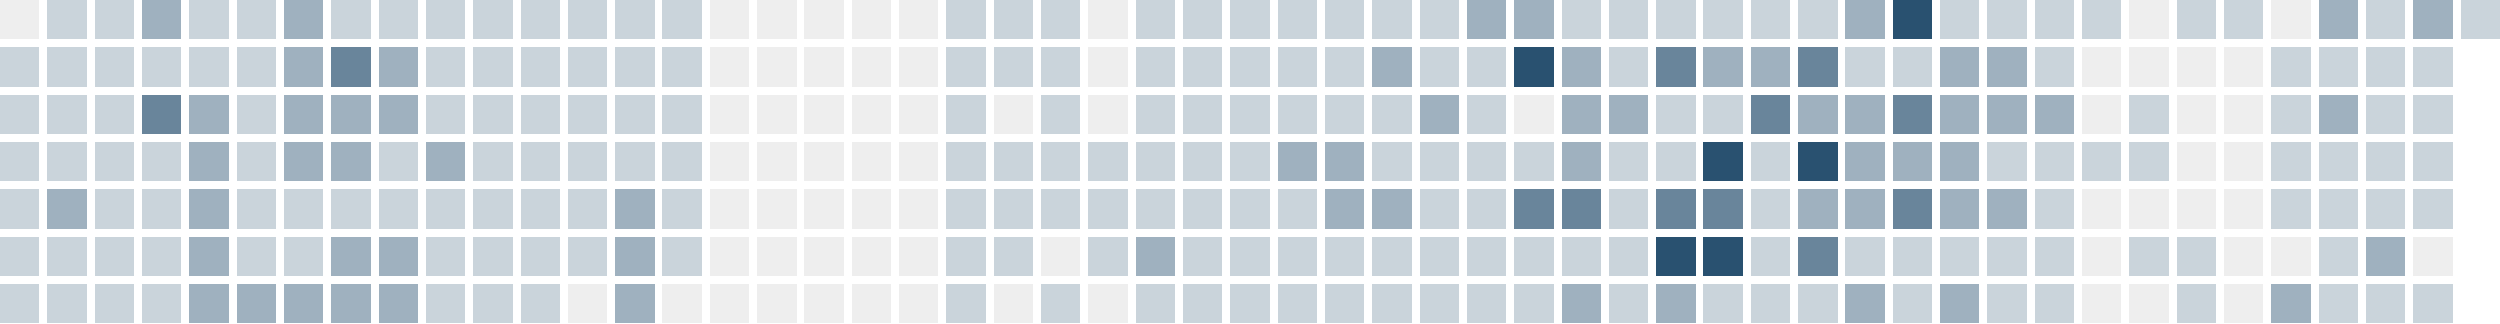
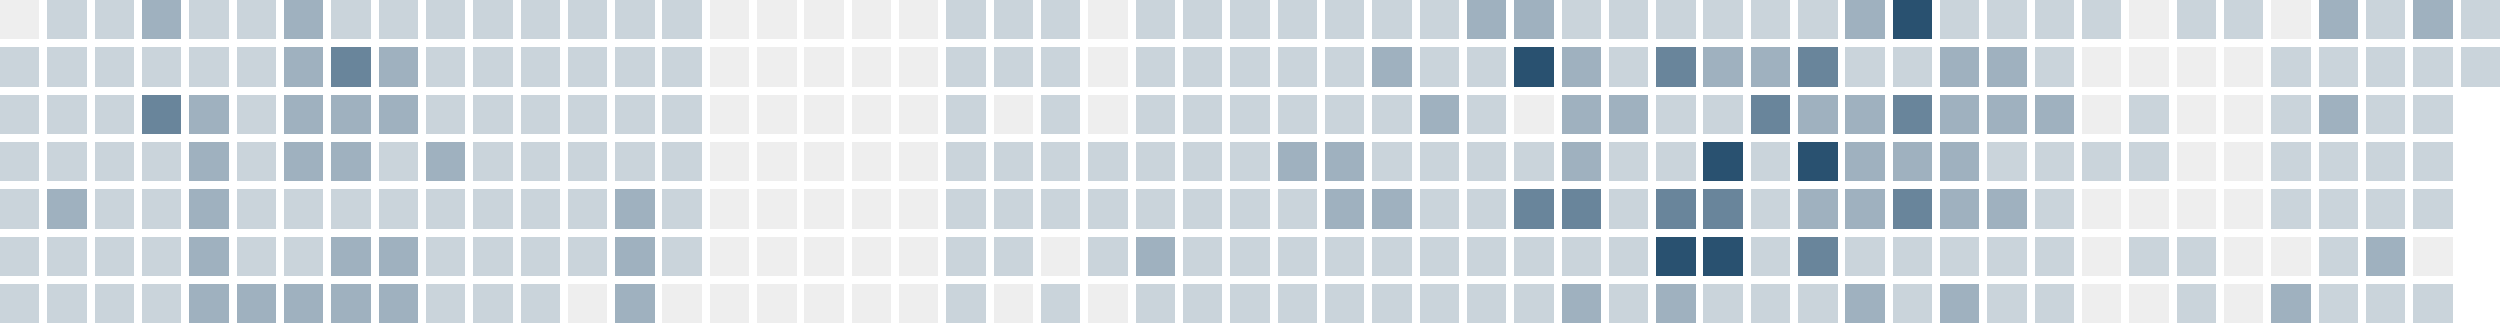
<svg xmlns="http://www.w3.org/2000/svg" version="1.1" width="634.0" height="82.0" viewBox="27.0 20.0 634.0 82.0">
  <rect style="fill:#eeeeee;shape-rendering:crispedges" data-score="0" data-date="2025-11-16" x="27" y="20" width="10" height="10" />
  <rect style="fill:#cad4db;shape-rendering:crispedges" data-score="1" data-date="2025-11-23" x="39" y="20" width="10" height="10" />
  <rect style="fill:#cad4db;shape-rendering:crispedges" data-score="1" data-date="2025-11-30" x="51" y="20" width="10" height="10" />
  <rect style="fill:#9fb1bf;shape-rendering:crispedges" data-score="2" data-date="2025-12-07" x="63" y="20" width="10" height="10" />
  <rect style="fill:#cad4db;shape-rendering:crispedges" data-score="1" data-date="2025-12-14" x="75" y="20" width="10" height="10" />
  <rect style="fill:#cad4db;shape-rendering:crispedges" data-score="1" data-date="2025-12-21" x="87" y="20" width="10" height="10" />
  <rect style="fill:#9fb1bf;shape-rendering:crispedges" data-score="2" data-date="2025-12-28" x="99" y="20" width="10" height="10" />
  <rect style="fill:#cad4db;shape-rendering:crispedges" data-score="1" data-date="2026-01-04" x="111" y="20" width="10" height="10" />
  <rect style="fill:#cad4db;shape-rendering:crispedges" data-score="1" data-date="2026-01-11" x="123" y="20" width="10" height="10" />
  <rect style="fill:#cad4db;shape-rendering:crispedges" data-score="1" data-date="2026-01-18" x="135" y="20" width="10" height="10" />
  <rect style="fill:#cad4db;shape-rendering:crispedges" data-score="1" data-date="2026-01-25" x="147" y="20" width="10" height="10" />
  <rect style="fill:#cad4db;shape-rendering:crispedges" data-score="1" data-date="2026-02-01" x="159" y="20" width="10" height="10" />
  <rect style="fill:#cad4db;shape-rendering:crispedges" data-score="1" data-date="2026-02-08" x="171" y="20" width="10" height="10" />
  <rect style="fill:#cad4db;shape-rendering:crispedges" data-score="1" data-date="2026-02-15" x="183" y="20" width="10" height="10" />
  <rect style="fill:#cad4db;shape-rendering:crispedges" data-score="1" data-date="2026-02-22" x="195" y="20" width="10" height="10" />
  <rect style="fill:#eeeeee;shape-rendering:crispedges" data-score="0" data-date="2026-03-01" x="207" y="20" width="10" height="10" />
  <rect style="fill:#eeeeee;shape-rendering:crispedges" data-score="0" data-date="2026-03-08" x="219" y="20" width="10" height="10" />
  <rect style="fill:#eeeeee;shape-rendering:crispedges" data-score="0" data-date="2026-03-15" x="231" y="20" width="10" height="10" />
  <rect style="fill:#eeeeee;shape-rendering:crispedges" data-score="0" data-date="2026-03-22" x="243" y="20" width="10" height="10" />
  <rect style="fill:#eeeeee;shape-rendering:crispedges" data-score="0" data-date="2026-03-29" x="255" y="20" width="10" height="10" />
  <rect style="fill:#cad4db;shape-rendering:crispedges" data-score="1" data-date="2026-04-05" x="267" y="20" width="10" height="10" />
  <rect style="fill:#cad4db;shape-rendering:crispedges" data-score="1" data-date="2026-04-12" x="279" y="20" width="10" height="10" />
  <rect style="fill:#cad4db;shape-rendering:crispedges" data-score="1" data-date="2026-04-19" x="291" y="20" width="10" height="10" />
  <rect style="fill:#eeeeee;shape-rendering:crispedges" data-score="0" data-date="2026-04-26" x="303" y="20" width="10" height="10" />
  <rect style="fill:#cad4db;shape-rendering:crispedges" data-score="1" data-date="2026-05-03" x="315" y="20" width="10" height="10" />
  <rect style="fill:#cad4db;shape-rendering:crispedges" data-score="1" data-date="2026-05-10" x="327" y="20" width="10" height="10" />
  <rect style="fill:#cad4db;shape-rendering:crispedges" data-score="1" data-date="2026-05-17" x="339" y="20" width="10" height="10" />
  <rect style="fill:#cad4db;shape-rendering:crispedges" data-score="1" data-date="2026-05-24" x="351" y="20" width="10" height="10" />
  <rect style="fill:#cad4db;shape-rendering:crispedges" data-score="1" data-date="2026-05-31" x="363" y="20" width="10" height="10" />
  <rect style="fill:#cad4db;shape-rendering:crispedges" data-score="1" data-date="2026-06-07" x="375" y="20" width="10" height="10" />
  <rect style="fill:#cad4db;shape-rendering:crispedges" data-score="1" data-date="2026-06-14" x="387" y="20" width="10" height="10" />
  <rect style="fill:#9fb1bf;shape-rendering:crispedges" data-score="2" data-date="2026-06-21" x="399" y="20" width="10" height="10" />
  <rect style="fill:#9fb1bf;shape-rendering:crispedges" data-score="2" data-date="2026-06-28" x="411" y="20" width="10" height="10" />
  <rect style="fill:#cad4db;shape-rendering:crispedges" data-score="1" data-date="2026-07-05" x="423" y="20" width="10" height="10" />
  <rect style="fill:#cad4db;shape-rendering:crispedges" data-score="1" data-date="2026-07-12" x="435" y="20" width="10" height="10" />
  <rect style="fill:#cad4db;shape-rendering:crispedges" data-score="1" data-date="2026-07-19" x="447" y="20" width="10" height="10" />
  <rect style="fill:#cad4db;shape-rendering:crispedges" data-score="1" data-date="2026-07-26" x="459" y="20" width="10" height="10" />
  <rect style="fill:#cad4db;shape-rendering:crispedges" data-score="1" data-date="2026-08-02" x="471" y="20" width="10" height="10" />
  <rect style="fill:#cad4db;shape-rendering:crispedges" data-score="1" data-date="2026-08-09" x="483" y="20" width="10" height="10" />
  <rect style="fill:#9fb1bf;shape-rendering:crispedges" data-score="2" data-date="2026-08-16" x="495" y="20" width="10" height="10" />
  <rect style="fill:#295170;shape-rendering:crispedges" data-score="4" data-date="2026-08-23" x="507" y="20" width="10" height="10" />
  <rect style="fill:#cad4db;shape-rendering:crispedges" data-score="1" data-date="2026-08-30" x="519" y="20" width="10" height="10" />
  <rect style="fill:#cad4db;shape-rendering:crispedges" data-score="1" data-date="2026-09-06" x="531" y="20" width="10" height="10" />
  <rect style="fill:#cad4db;shape-rendering:crispedges" data-score="1" data-date="2026-09-13" x="543" y="20" width="10" height="10" />
  <rect style="fill:#cad4db;shape-rendering:crispedges" data-score="1" data-date="2026-09-20" x="555" y="20" width="10" height="10" />
  <rect style="fill:#eeeeee;shape-rendering:crispedges" data-score="0" data-date="2026-09-27" x="567" y="20" width="10" height="10" />
  <rect style="fill:#cad4db;shape-rendering:crispedges" data-score="1" data-date="2026-10-04" x="579" y="20" width="10" height="10" />
  <rect style="fill:#cad4db;shape-rendering:crispedges" data-score="1" data-date="2026-10-11" x="591" y="20" width="10" height="10" />
  <rect style="fill:#eeeeee;shape-rendering:crispedges" data-score="0" data-date="2026-10-18" x="603" y="20" width="10" height="10" />
  <rect style="fill:#9fb1bf;shape-rendering:crispedges" data-score="2" data-date="2026-10-25" x="615" y="20" width="10" height="10" />
  <rect style="fill:#cad4db;shape-rendering:crispedges" data-score="1" data-date="2026-11-01" x="627" y="20" width="10" height="10" />
  <rect style="fill:#9fb1bf;shape-rendering:crispedges" data-score="2" data-date="2026-11-08" x="639" y="20" width="10" height="10" />
  <rect style="fill:#cad4db;shape-rendering:crispedges" data-score="1" data-date="2026-11-15" x="651" y="20" width="10" height="10" />
  <rect style="fill:#cad4db;shape-rendering:crispedges" data-score="1" data-date="2025-11-17" x="27" y="32" width="10" height="10" />
  <rect style="fill:#cad4db;shape-rendering:crispedges" data-score="1" data-date="2025-11-24" x="39" y="32" width="10" height="10" />
  <rect style="fill:#cad4db;shape-rendering:crispedges" data-score="1" data-date="2025-12-01" x="51" y="32" width="10" height="10" />
  <rect style="fill:#cad4db;shape-rendering:crispedges" data-score="1" data-date="2025-12-08" x="63" y="32" width="10" height="10" />
  <rect style="fill:#cad4db;shape-rendering:crispedges" data-score="1" data-date="2025-12-15" x="75" y="32" width="10" height="10" />
  <rect style="fill:#cad4db;shape-rendering:crispedges" data-score="1" data-date="2025-12-22" x="87" y="32" width="10" height="10" />
  <rect style="fill:#9fb1bf;shape-rendering:crispedges" data-score="2" data-date="2025-12-29" x="99" y="32" width="10" height="10" />
  <rect style="fill:#69859b;shape-rendering:crispedges" data-score="3" data-date="2026-01-05" x="111" y="32" width="10" height="10" />
  <rect style="fill:#9fb1bf;shape-rendering:crispedges" data-score="2" data-date="2026-01-12" x="123" y="32" width="10" height="10" />
  <rect style="fill:#cad4db;shape-rendering:crispedges" data-score="1" data-date="2026-01-19" x="135" y="32" width="10" height="10" />
  <rect style="fill:#cad4db;shape-rendering:crispedges" data-score="1" data-date="2026-01-26" x="147" y="32" width="10" height="10" />
  <rect style="fill:#cad4db;shape-rendering:crispedges" data-score="1" data-date="2026-02-02" x="159" y="32" width="10" height="10" />
  <rect style="fill:#cad4db;shape-rendering:crispedges" data-score="1" data-date="2026-02-09" x="171" y="32" width="10" height="10" />
  <rect style="fill:#cad4db;shape-rendering:crispedges" data-score="1" data-date="2026-02-16" x="183" y="32" width="10" height="10" />
  <rect style="fill:#cad4db;shape-rendering:crispedges" data-score="1" data-date="2026-02-23" x="195" y="32" width="10" height="10" />
  <rect style="fill:#eeeeee;shape-rendering:crispedges" data-score="0" data-date="2026-03-02" x="207" y="32" width="10" height="10" />
  <rect style="fill:#eeeeee;shape-rendering:crispedges" data-score="0" data-date="2026-03-09" x="219" y="32" width="10" height="10" />
  <rect style="fill:#eeeeee;shape-rendering:crispedges" data-score="0" data-date="2026-03-16" x="231" y="32" width="10" height="10" />
  <rect style="fill:#eeeeee;shape-rendering:crispedges" data-score="0" data-date="2026-03-23" x="243" y="32" width="10" height="10" />
  <rect style="fill:#eeeeee;shape-rendering:crispedges" data-score="0" data-date="2026-03-30" x="255" y="32" width="10" height="10" />
  <rect style="fill:#cad4db;shape-rendering:crispedges" data-score="1" data-date="2026-04-06" x="267" y="32" width="10" height="10" />
  <rect style="fill:#cad4db;shape-rendering:crispedges" data-score="1" data-date="2026-04-13" x="279" y="32" width="10" height="10" />
  <rect style="fill:#cad4db;shape-rendering:crispedges" data-score="1" data-date="2026-04-20" x="291" y="32" width="10" height="10" />
  <rect style="fill:#eeeeee;shape-rendering:crispedges" data-score="0" data-date="2026-04-27" x="303" y="32" width="10" height="10" />
  <rect style="fill:#cad4db;shape-rendering:crispedges" data-score="1" data-date="2026-05-04" x="315" y="32" width="10" height="10" />
  <rect style="fill:#cad4db;shape-rendering:crispedges" data-score="1" data-date="2026-05-11" x="327" y="32" width="10" height="10" />
  <rect style="fill:#cad4db;shape-rendering:crispedges" data-score="1" data-date="2026-05-18" x="339" y="32" width="10" height="10" />
  <rect style="fill:#cad4db;shape-rendering:crispedges" data-score="1" data-date="2026-05-25" x="351" y="32" width="10" height="10" />
  <rect style="fill:#cad4db;shape-rendering:crispedges" data-score="1" data-date="2026-06-01" x="363" y="32" width="10" height="10" />
  <rect style="fill:#9fb1bf;shape-rendering:crispedges" data-score="2" data-date="2026-06-08" x="375" y="32" width="10" height="10" />
  <rect style="fill:#cad4db;shape-rendering:crispedges" data-score="1" data-date="2026-06-15" x="387" y="32" width="10" height="10" />
  <rect style="fill:#cad4db;shape-rendering:crispedges" data-score="1" data-date="2026-06-22" x="399" y="32" width="10" height="10" />
  <rect style="fill:#295170;shape-rendering:crispedges" data-score="4" data-date="2026-06-29" x="411" y="32" width="10" height="10" />
  <rect style="fill:#9fb1bf;shape-rendering:crispedges" data-score="2" data-date="2026-07-06" x="423" y="32" width="10" height="10" />
  <rect style="fill:#cad4db;shape-rendering:crispedges" data-score="1" data-date="2026-07-13" x="435" y="32" width="10" height="10" />
  <rect style="fill:#69859b;shape-rendering:crispedges" data-score="3" data-date="2026-07-20" x="447" y="32" width="10" height="10" />
  <rect style="fill:#9fb1bf;shape-rendering:crispedges" data-score="2" data-date="2026-07-27" x="459" y="32" width="10" height="10" />
  <rect style="fill:#9fb1bf;shape-rendering:crispedges" data-score="2" data-date="2026-08-03" x="471" y="32" width="10" height="10" />
  <rect style="fill:#69859b;shape-rendering:crispedges" data-score="3" data-date="2026-08-10" x="483" y="32" width="10" height="10" />
  <rect style="fill:#cad4db;shape-rendering:crispedges" data-score="1" data-date="2026-08-17" x="495" y="32" width="10" height="10" />
  <rect style="fill:#cad4db;shape-rendering:crispedges" data-score="1" data-date="2026-08-24" x="507" y="32" width="10" height="10" />
  <rect style="fill:#9fb1bf;shape-rendering:crispedges" data-score="2" data-date="2026-08-31" x="519" y="32" width="10" height="10" />
  <rect style="fill:#9fb1bf;shape-rendering:crispedges" data-score="2" data-date="2026-09-07" x="531" y="32" width="10" height="10" />
  <rect style="fill:#cad4db;shape-rendering:crispedges" data-score="1" data-date="2026-09-14" x="543" y="32" width="10" height="10" />
  <rect style="fill:#eeeeee;shape-rendering:crispedges" data-score="0" data-date="2026-09-21" x="555" y="32" width="10" height="10" />
  <rect style="fill:#eeeeee;shape-rendering:crispedges" data-score="0" data-date="2026-09-28" x="567" y="32" width="10" height="10" />
  <rect style="fill:#eeeeee;shape-rendering:crispedges" data-score="0" data-date="2026-10-05" x="579" y="32" width="10" height="10" />
  <rect style="fill:#eeeeee;shape-rendering:crispedges" data-score="0" data-date="2026-10-12" x="591" y="32" width="10" height="10" />
  <rect style="fill:#cad4db;shape-rendering:crispedges" data-score="1" data-date="2026-10-19" x="603" y="32" width="10" height="10" />
  <rect style="fill:#cad4db;shape-rendering:crispedges" data-score="1" data-date="2026-10-26" x="615" y="32" width="10" height="10" />
  <rect style="fill:#cad4db;shape-rendering:crispedges" data-score="1" data-date="2026-11-02" x="627" y="32" width="10" height="10" />
  <rect style="fill:#cad4db;shape-rendering:crispedges" data-score="1" data-date="2026-11-09" x="639" y="32" width="10" height="10" />
+   <rect style="fill:#cad4db;shape-rendering:crispedges" data-score="1" data-date="2026-11-16" x="651" y="32" width="10" height="10" />
  <rect style="fill:#cad4db;shape-rendering:crispedges" data-score="1" data-date="2025-11-18" x="27" y="44" width="10" height="10" />
  <rect style="fill:#cad4db;shape-rendering:crispedges" data-score="1" data-date="2025-11-25" x="39" y="44" width="10" height="10" />
  <rect style="fill:#cad4db;shape-rendering:crispedges" data-score="1" data-date="2025-12-02" x="51" y="44" width="10" height="10" />
  <rect style="fill:#69859b;shape-rendering:crispedges" data-score="3" data-date="2025-12-09" x="63" y="44" width="10" height="10" />
  <rect style="fill:#9fb1bf;shape-rendering:crispedges" data-score="2" data-date="2025-12-16" x="75" y="44" width="10" height="10" />
  <rect style="fill:#cad4db;shape-rendering:crispedges" data-score="1" data-date="2025-12-23" x="87" y="44" width="10" height="10" />
  <rect style="fill:#9fb1bf;shape-rendering:crispedges" data-score="2" data-date="2025-12-30" x="99" y="44" width="10" height="10" />
  <rect style="fill:#9fb1bf;shape-rendering:crispedges" data-score="2" data-date="2026-01-06" x="111" y="44" width="10" height="10" />
  <rect style="fill:#9fb1bf;shape-rendering:crispedges" data-score="2" data-date="2026-01-13" x="123" y="44" width="10" height="10" />
  <rect style="fill:#cad4db;shape-rendering:crispedges" data-score="1" data-date="2026-01-20" x="135" y="44" width="10" height="10" />
  <rect style="fill:#cad4db;shape-rendering:crispedges" data-score="1" data-date="2026-01-27" x="147" y="44" width="10" height="10" />
  <rect style="fill:#cad4db;shape-rendering:crispedges" data-score="1" data-date="2026-02-03" x="159" y="44" width="10" height="10" />
  <rect style="fill:#cad4db;shape-rendering:crispedges" data-score="1" data-date="2026-02-10" x="171" y="44" width="10" height="10" />
  <rect style="fill:#cad4db;shape-rendering:crispedges" data-score="1" data-date="2026-02-17" x="183" y="44" width="10" height="10" />
  <rect style="fill:#cad4db;shape-rendering:crispedges" data-score="1" data-date="2026-02-24" x="195" y="44" width="10" height="10" />
  <rect style="fill:#eeeeee;shape-rendering:crispedges" data-score="0" data-date="2026-03-03" x="207" y="44" width="10" height="10" />
  <rect style="fill:#eeeeee;shape-rendering:crispedges" data-score="0" data-date="2026-03-10" x="219" y="44" width="10" height="10" />
  <rect style="fill:#eeeeee;shape-rendering:crispedges" data-score="0" data-date="2026-03-17" x="231" y="44" width="10" height="10" />
  <rect style="fill:#eeeeee;shape-rendering:crispedges" data-score="0" data-date="2026-03-24" x="243" y="44" width="10" height="10" />
  <rect style="fill:#eeeeee;shape-rendering:crispedges" data-score="0" data-date="2026-03-31" x="255" y="44" width="10" height="10" />
  <rect style="fill:#cad4db;shape-rendering:crispedges" data-score="1" data-date="2026-04-07" x="267" y="44" width="10" height="10" />
  <rect style="fill:#eeeeee;shape-rendering:crispedges" data-score="0" data-date="2026-04-14" x="279" y="44" width="10" height="10" />
  <rect style="fill:#cad4db;shape-rendering:crispedges" data-score="1" data-date="2026-04-21" x="291" y="44" width="10" height="10" />
  <rect style="fill:#eeeeee;shape-rendering:crispedges" data-score="0" data-date="2026-04-28" x="303" y="44" width="10" height="10" />
  <rect style="fill:#cad4db;shape-rendering:crispedges" data-score="1" data-date="2026-05-05" x="315" y="44" width="10" height="10" />
  <rect style="fill:#cad4db;shape-rendering:crispedges" data-score="1" data-date="2026-05-12" x="327" y="44" width="10" height="10" />
  <rect style="fill:#cad4db;shape-rendering:crispedges" data-score="1" data-date="2026-05-19" x="339" y="44" width="10" height="10" />
  <rect style="fill:#cad4db;shape-rendering:crispedges" data-score="1" data-date="2026-05-26" x="351" y="44" width="10" height="10" />
  <rect style="fill:#cad4db;shape-rendering:crispedges" data-score="1" data-date="2026-06-02" x="363" y="44" width="10" height="10" />
  <rect style="fill:#cad4db;shape-rendering:crispedges" data-score="1" data-date="2026-06-09" x="375" y="44" width="10" height="10" />
  <rect style="fill:#9fb1bf;shape-rendering:crispedges" data-score="2" data-date="2026-06-16" x="387" y="44" width="10" height="10" />
  <rect style="fill:#cad4db;shape-rendering:crispedges" data-score="1" data-date="2026-06-23" x="399" y="44" width="10" height="10" />
  <rect style="fill:#eeeeee;shape-rendering:crispedges" data-score="0" data-date="2026-06-30" x="411" y="44" width="10" height="10" />
  <rect style="fill:#9fb1bf;shape-rendering:crispedges" data-score="2" data-date="2026-07-07" x="423" y="44" width="10" height="10" />
  <rect style="fill:#9fb1bf;shape-rendering:crispedges" data-score="2" data-date="2026-07-14" x="435" y="44" width="10" height="10" />
  <rect style="fill:#cad4db;shape-rendering:crispedges" data-score="1" data-date="2026-07-21" x="447" y="44" width="10" height="10" />
  <rect style="fill:#cad4db;shape-rendering:crispedges" data-score="1" data-date="2026-07-28" x="459" y="44" width="10" height="10" />
  <rect style="fill:#69859b;shape-rendering:crispedges" data-score="3" data-date="2026-08-04" x="471" y="44" width="10" height="10" />
  <rect style="fill:#9fb1bf;shape-rendering:crispedges" data-score="2" data-date="2026-08-11" x="483" y="44" width="10" height="10" />
  <rect style="fill:#9fb1bf;shape-rendering:crispedges" data-score="2" data-date="2026-08-18" x="495" y="44" width="10" height="10" />
  <rect style="fill:#69859b;shape-rendering:crispedges" data-score="3" data-date="2026-08-25" x="507" y="44" width="10" height="10" />
  <rect style="fill:#9fb1bf;shape-rendering:crispedges" data-score="2" data-date="2026-09-01" x="519" y="44" width="10" height="10" />
  <rect style="fill:#9fb1bf;shape-rendering:crispedges" data-score="2" data-date="2026-09-08" x="531" y="44" width="10" height="10" />
  <rect style="fill:#9fb1bf;shape-rendering:crispedges" data-score="2" data-date="2026-09-15" x="543" y="44" width="10" height="10" />
  <rect style="fill:#eeeeee;shape-rendering:crispedges" data-score="0" data-date="2026-09-22" x="555" y="44" width="10" height="10" />
  <rect style="fill:#cad4db;shape-rendering:crispedges" data-score="1" data-date="2026-09-29" x="567" y="44" width="10" height="10" />
  <rect style="fill:#eeeeee;shape-rendering:crispedges" data-score="0" data-date="2026-10-06" x="579" y="44" width="10" height="10" />
  <rect style="fill:#eeeeee;shape-rendering:crispedges" data-score="0" data-date="2026-10-13" x="591" y="44" width="10" height="10" />
  <rect style="fill:#cad4db;shape-rendering:crispedges" data-score="1" data-date="2026-10-20" x="603" y="44" width="10" height="10" />
  <rect style="fill:#9fb1bf;shape-rendering:crispedges" data-score="2" data-date="2026-10-27" x="615" y="44" width="10" height="10" />
  <rect style="fill:#cad4db;shape-rendering:crispedges" data-score="1" data-date="2026-11-03" x="627" y="44" width="10" height="10" />
  <rect style="fill:#cad4db;shape-rendering:crispedges" data-score="1" data-date="2026-11-10" x="639" y="44" width="10" height="10" />
  <rect style="fill:#cad4db;shape-rendering:crispedges" data-score="1" data-date="2025-11-19" x="27" y="56" width="10" height="10" />
  <rect style="fill:#cad4db;shape-rendering:crispedges" data-score="1" data-date="2025-11-26" x="39" y="56" width="10" height="10" />
  <rect style="fill:#cad4db;shape-rendering:crispedges" data-score="1" data-date="2025-12-03" x="51" y="56" width="10" height="10" />
  <rect style="fill:#cad4db;shape-rendering:crispedges" data-score="1" data-date="2025-12-10" x="63" y="56" width="10" height="10" />
  <rect style="fill:#9fb1bf;shape-rendering:crispedges" data-score="2" data-date="2025-12-17" x="75" y="56" width="10" height="10" />
  <rect style="fill:#cad4db;shape-rendering:crispedges" data-score="1" data-date="2025-12-24" x="87" y="56" width="10" height="10" />
  <rect style="fill:#9fb1bf;shape-rendering:crispedges" data-score="2" data-date="2025-12-31" x="99" y="56" width="10" height="10" />
  <rect style="fill:#9fb1bf;shape-rendering:crispedges" data-score="2" data-date="2026-01-07" x="111" y="56" width="10" height="10" />
  <rect style="fill:#cad4db;shape-rendering:crispedges" data-score="1" data-date="2026-01-14" x="123" y="56" width="10" height="10" />
  <rect style="fill:#9fb1bf;shape-rendering:crispedges" data-score="2" data-date="2026-01-21" x="135" y="56" width="10" height="10" />
  <rect style="fill:#cad4db;shape-rendering:crispedges" data-score="1" data-date="2026-01-28" x="147" y="56" width="10" height="10" />
  <rect style="fill:#cad4db;shape-rendering:crispedges" data-score="1" data-date="2026-02-04" x="159" y="56" width="10" height="10" />
  <rect style="fill:#cad4db;shape-rendering:crispedges" data-score="1" data-date="2026-02-11" x="171" y="56" width="10" height="10" />
  <rect style="fill:#cad4db;shape-rendering:crispedges" data-score="1" data-date="2026-02-18" x="183" y="56" width="10" height="10" />
  <rect style="fill:#cad4db;shape-rendering:crispedges" data-score="1" data-date="2026-02-25" x="195" y="56" width="10" height="10" />
  <rect style="fill:#eeeeee;shape-rendering:crispedges" data-score="0" data-date="2026-03-04" x="207" y="56" width="10" height="10" />
  <rect style="fill:#eeeeee;shape-rendering:crispedges" data-score="0" data-date="2026-03-11" x="219" y="56" width="10" height="10" />
  <rect style="fill:#eeeeee;shape-rendering:crispedges" data-score="0" data-date="2026-03-18" x="231" y="56" width="10" height="10" />
  <rect style="fill:#eeeeee;shape-rendering:crispedges" data-score="0" data-date="2026-03-25" x="243" y="56" width="10" height="10" />
  <rect style="fill:#eeeeee;shape-rendering:crispedges" data-score="0" data-date="2026-04-01" x="255" y="56" width="10" height="10" />
  <rect style="fill:#cad4db;shape-rendering:crispedges" data-score="1" data-date="2026-04-08" x="267" y="56" width="10" height="10" />
  <rect style="fill:#cad4db;shape-rendering:crispedges" data-score="1" data-date="2026-04-15" x="279" y="56" width="10" height="10" />
  <rect style="fill:#cad4db;shape-rendering:crispedges" data-score="1" data-date="2026-04-22" x="291" y="56" width="10" height="10" />
  <rect style="fill:#cad4db;shape-rendering:crispedges" data-score="1" data-date="2026-04-29" x="303" y="56" width="10" height="10" />
  <rect style="fill:#cad4db;shape-rendering:crispedges" data-score="1" data-date="2026-05-06" x="315" y="56" width="10" height="10" />
  <rect style="fill:#cad4db;shape-rendering:crispedges" data-score="1" data-date="2026-05-13" x="327" y="56" width="10" height="10" />
  <rect style="fill:#cad4db;shape-rendering:crispedges" data-score="1" data-date="2026-05-20" x="339" y="56" width="10" height="10" />
  <rect style="fill:#9fb1bf;shape-rendering:crispedges" data-score="2" data-date="2026-05-27" x="351" y="56" width="10" height="10" />
  <rect style="fill:#9fb1bf;shape-rendering:crispedges" data-score="2" data-date="2026-06-03" x="363" y="56" width="10" height="10" />
  <rect style="fill:#cad4db;shape-rendering:crispedges" data-score="1" data-date="2026-06-10" x="375" y="56" width="10" height="10" />
  <rect style="fill:#cad4db;shape-rendering:crispedges" data-score="1" data-date="2026-06-17" x="387" y="56" width="10" height="10" />
  <rect style="fill:#cad4db;shape-rendering:crispedges" data-score="1" data-date="2026-06-24" x="399" y="56" width="10" height="10" />
  <rect style="fill:#cad4db;shape-rendering:crispedges" data-score="1" data-date="2026-07-01" x="411" y="56" width="10" height="10" />
  <rect style="fill:#9fb1bf;shape-rendering:crispedges" data-score="2" data-date="2026-07-08" x="423" y="56" width="10" height="10" />
  <rect style="fill:#cad4db;shape-rendering:crispedges" data-score="1" data-date="2026-07-15" x="435" y="56" width="10" height="10" />
  <rect style="fill:#cad4db;shape-rendering:crispedges" data-score="1" data-date="2026-07-22" x="447" y="56" width="10" height="10" />
  <rect style="fill:#295170;shape-rendering:crispedges" data-score="4" data-date="2026-07-29" x="459" y="56" width="10" height="10" />
  <rect style="fill:#cad4db;shape-rendering:crispedges" data-score="1" data-date="2026-08-05" x="471" y="56" width="10" height="10" />
  <rect style="fill:#295170;shape-rendering:crispedges" data-score="4" data-date="2026-08-12" x="483" y="56" width="10" height="10" />
  <rect style="fill:#9fb1bf;shape-rendering:crispedges" data-score="2" data-date="2026-08-19" x="495" y="56" width="10" height="10" />
  <rect style="fill:#9fb1bf;shape-rendering:crispedges" data-score="2" data-date="2026-08-26" x="507" y="56" width="10" height="10" />
  <rect style="fill:#9fb1bf;shape-rendering:crispedges" data-score="2" data-date="2026-09-02" x="519" y="56" width="10" height="10" />
  <rect style="fill:#cad4db;shape-rendering:crispedges" data-score="1" data-date="2026-09-09" x="531" y="56" width="10" height="10" />
  <rect style="fill:#cad4db;shape-rendering:crispedges" data-score="1" data-date="2026-09-16" x="543" y="56" width="10" height="10" />
  <rect style="fill:#cad4db;shape-rendering:crispedges" data-score="1" data-date="2026-09-23" x="555" y="56" width="10" height="10" />
  <rect style="fill:#cad4db;shape-rendering:crispedges" data-score="1" data-date="2026-09-30" x="567" y="56" width="10" height="10" />
  <rect style="fill:#eeeeee;shape-rendering:crispedges" data-score="0" data-date="2026-10-07" x="579" y="56" width="10" height="10" />
  <rect style="fill:#eeeeee;shape-rendering:crispedges" data-score="0" data-date="2026-10-14" x="591" y="56" width="10" height="10" />
  <rect style="fill:#cad4db;shape-rendering:crispedges" data-score="1" data-date="2026-10-21" x="603" y="56" width="10" height="10" />
  <rect style="fill:#cad4db;shape-rendering:crispedges" data-score="1" data-date="2026-10-28" x="615" y="56" width="10" height="10" />
  <rect style="fill:#cad4db;shape-rendering:crispedges" data-score="1" data-date="2026-11-04" x="627" y="56" width="10" height="10" />
  <rect style="fill:#cad4db;shape-rendering:crispedges" data-score="1" data-date="2026-11-11" x="639" y="56" width="10" height="10" />
  <rect style="fill:#cad4db;shape-rendering:crispedges" data-score="1" data-date="2025-11-20" x="27" y="68" width="10" height="10" />
  <rect style="fill:#9fb1bf;shape-rendering:crispedges" data-score="2" data-date="2025-11-27" x="39" y="68" width="10" height="10" />
  <rect style="fill:#cad4db;shape-rendering:crispedges" data-score="1" data-date="2025-12-04" x="51" y="68" width="10" height="10" />
  <rect style="fill:#cad4db;shape-rendering:crispedges" data-score="1" data-date="2025-12-11" x="63" y="68" width="10" height="10" />
  <rect style="fill:#9fb1bf;shape-rendering:crispedges" data-score="2" data-date="2025-12-18" x="75" y="68" width="10" height="10" />
  <rect style="fill:#cad4db;shape-rendering:crispedges" data-score="1" data-date="2025-12-25" x="87" y="68" width="10" height="10" />
  <rect style="fill:#cad4db;shape-rendering:crispedges" data-score="1" data-date="2026-01-01" x="99" y="68" width="10" height="10" />
  <rect style="fill:#cad4db;shape-rendering:crispedges" data-score="1" data-date="2026-01-08" x="111" y="68" width="10" height="10" />
  <rect style="fill:#cad4db;shape-rendering:crispedges" data-score="1" data-date="2026-01-15" x="123" y="68" width="10" height="10" />
  <rect style="fill:#cad4db;shape-rendering:crispedges" data-score="1" data-date="2026-01-22" x="135" y="68" width="10" height="10" />
  <rect style="fill:#cad4db;shape-rendering:crispedges" data-score="1" data-date="2026-01-29" x="147" y="68" width="10" height="10" />
  <rect style="fill:#cad4db;shape-rendering:crispedges" data-score="1" data-date="2026-02-05" x="159" y="68" width="10" height="10" />
  <rect style="fill:#cad4db;shape-rendering:crispedges" data-score="1" data-date="2026-02-12" x="171" y="68" width="10" height="10" />
  <rect style="fill:#9fb1bf;shape-rendering:crispedges" data-score="2" data-date="2026-02-19" x="183" y="68" width="10" height="10" />
  <rect style="fill:#cad4db;shape-rendering:crispedges" data-score="1" data-date="2026-02-26" x="195" y="68" width="10" height="10" />
  <rect style="fill:#eeeeee;shape-rendering:crispedges" data-score="0" data-date="2026-03-05" x="207" y="68" width="10" height="10" />
  <rect style="fill:#eeeeee;shape-rendering:crispedges" data-score="0" data-date="2026-03-12" x="219" y="68" width="10" height="10" />
  <rect style="fill:#eeeeee;shape-rendering:crispedges" data-score="0" data-date="2026-03-19" x="231" y="68" width="10" height="10" />
  <rect style="fill:#eeeeee;shape-rendering:crispedges" data-score="0" data-date="2026-03-26" x="243" y="68" width="10" height="10" />
  <rect style="fill:#eeeeee;shape-rendering:crispedges" data-score="0" data-date="2026-04-02" x="255" y="68" width="10" height="10" />
  <rect style="fill:#cad4db;shape-rendering:crispedges" data-score="1" data-date="2026-04-09" x="267" y="68" width="10" height="10" />
  <rect style="fill:#cad4db;shape-rendering:crispedges" data-score="1" data-date="2026-04-16" x="279" y="68" width="10" height="10" />
  <rect style="fill:#cad4db;shape-rendering:crispedges" data-score="1" data-date="2026-04-23" x="291" y="68" width="10" height="10" />
  <rect style="fill:#cad4db;shape-rendering:crispedges" data-score="1" data-date="2026-04-30" x="303" y="68" width="10" height="10" />
  <rect style="fill:#cad4db;shape-rendering:crispedges" data-score="1" data-date="2026-05-07" x="315" y="68" width="10" height="10" />
  <rect style="fill:#cad4db;shape-rendering:crispedges" data-score="1" data-date="2026-05-14" x="327" y="68" width="10" height="10" />
  <rect style="fill:#cad4db;shape-rendering:crispedges" data-score="1" data-date="2026-05-21" x="339" y="68" width="10" height="10" />
  <rect style="fill:#cad4db;shape-rendering:crispedges" data-score="1" data-date="2026-05-28" x="351" y="68" width="10" height="10" />
  <rect style="fill:#9fb1bf;shape-rendering:crispedges" data-score="2" data-date="2026-06-04" x="363" y="68" width="10" height="10" />
  <rect style="fill:#9fb1bf;shape-rendering:crispedges" data-score="2" data-date="2026-06-11" x="375" y="68" width="10" height="10" />
  <rect style="fill:#cad4db;shape-rendering:crispedges" data-score="1" data-date="2026-06-18" x="387" y="68" width="10" height="10" />
  <rect style="fill:#cad4db;shape-rendering:crispedges" data-score="1" data-date="2026-06-25" x="399" y="68" width="10" height="10" />
  <rect style="fill:#69859b;shape-rendering:crispedges" data-score="3" data-date="2026-07-02" x="411" y="68" width="10" height="10" />
  <rect style="fill:#69859b;shape-rendering:crispedges" data-score="3" data-date="2026-07-09" x="423" y="68" width="10" height="10" />
  <rect style="fill:#cad4db;shape-rendering:crispedges" data-score="1" data-date="2026-07-16" x="435" y="68" width="10" height="10" />
  <rect style="fill:#69859b;shape-rendering:crispedges" data-score="3" data-date="2026-07-23" x="447" y="68" width="10" height="10" />
  <rect style="fill:#69859b;shape-rendering:crispedges" data-score="3" data-date="2026-07-30" x="459" y="68" width="10" height="10" />
  <rect style="fill:#cad4db;shape-rendering:crispedges" data-score="1" data-date="2026-08-06" x="471" y="68" width="10" height="10" />
  <rect style="fill:#9fb1bf;shape-rendering:crispedges" data-score="2" data-date="2026-08-13" x="483" y="68" width="10" height="10" />
  <rect style="fill:#9fb1bf;shape-rendering:crispedges" data-score="2" data-date="2026-08-20" x="495" y="68" width="10" height="10" />
  <rect style="fill:#69859b;shape-rendering:crispedges" data-score="3" data-date="2026-08-27" x="507" y="68" width="10" height="10" />
  <rect style="fill:#9fb1bf;shape-rendering:crispedges" data-score="2" data-date="2026-09-03" x="519" y="68" width="10" height="10" />
  <rect style="fill:#9fb1bf;shape-rendering:crispedges" data-score="2" data-date="2026-09-10" x="531" y="68" width="10" height="10" />
  <rect style="fill:#cad4db;shape-rendering:crispedges" data-score="1" data-date="2026-09-17" x="543" y="68" width="10" height="10" />
  <rect style="fill:#eeeeee;shape-rendering:crispedges" data-score="0" data-date="2026-09-24" x="555" y="68" width="10" height="10" />
  <rect style="fill:#eeeeee;shape-rendering:crispedges" data-score="0" data-date="2026-10-01" x="567" y="68" width="10" height="10" />
  <rect style="fill:#eeeeee;shape-rendering:crispedges" data-score="0" data-date="2026-10-08" x="579" y="68" width="10" height="10" />
  <rect style="fill:#eeeeee;shape-rendering:crispedges" data-score="0" data-date="2026-10-15" x="591" y="68" width="10" height="10" />
  <rect style="fill:#cad4db;shape-rendering:crispedges" data-score="1" data-date="2026-10-22" x="603" y="68" width="10" height="10" />
  <rect style="fill:#cad4db;shape-rendering:crispedges" data-score="1" data-date="2026-10-29" x="615" y="68" width="10" height="10" />
  <rect style="fill:#cad4db;shape-rendering:crispedges" data-score="1" data-date="2026-11-05" x="627" y="68" width="10" height="10" />
  <rect style="fill:#cad4db;shape-rendering:crispedges" data-score="1" data-date="2026-11-12" x="639" y="68" width="10" height="10" />
  <rect style="fill:#cad4db;shape-rendering:crispedges" data-score="1" data-date="2025-11-21" x="27" y="80" width="10" height="10" />
  <rect style="fill:#cad4db;shape-rendering:crispedges" data-score="1" data-date="2025-11-28" x="39" y="80" width="10" height="10" />
  <rect style="fill:#cad4db;shape-rendering:crispedges" data-score="1" data-date="2025-12-05" x="51" y="80" width="10" height="10" />
  <rect style="fill:#cad4db;shape-rendering:crispedges" data-score="1" data-date="2025-12-12" x="63" y="80" width="10" height="10" />
  <rect style="fill:#9fb1bf;shape-rendering:crispedges" data-score="2" data-date="2025-12-19" x="75" y="80" width="10" height="10" />
  <rect style="fill:#cad4db;shape-rendering:crispedges" data-score="1" data-date="2025-12-26" x="87" y="80" width="10" height="10" />
  <rect style="fill:#cad4db;shape-rendering:crispedges" data-score="1" data-date="2026-01-02" x="99" y="80" width="10" height="10" />
  <rect style="fill:#9fb1bf;shape-rendering:crispedges" data-score="2" data-date="2026-01-09" x="111" y="80" width="10" height="10" />
  <rect style="fill:#9fb1bf;shape-rendering:crispedges" data-score="2" data-date="2026-01-16" x="123" y="80" width="10" height="10" />
  <rect style="fill:#cad4db;shape-rendering:crispedges" data-score="1" data-date="2026-01-23" x="135" y="80" width="10" height="10" />
  <rect style="fill:#cad4db;shape-rendering:crispedges" data-score="1" data-date="2026-01-30" x="147" y="80" width="10" height="10" />
  <rect style="fill:#cad4db;shape-rendering:crispedges" data-score="1" data-date="2026-02-06" x="159" y="80" width="10" height="10" />
  <rect style="fill:#cad4db;shape-rendering:crispedges" data-score="1" data-date="2026-02-13" x="171" y="80" width="10" height="10" />
  <rect style="fill:#9fb1bf;shape-rendering:crispedges" data-score="2" data-date="2026-02-20" x="183" y="80" width="10" height="10" />
  <rect style="fill:#cad4db;shape-rendering:crispedges" data-score="1" data-date="2026-02-27" x="195" y="80" width="10" height="10" />
  <rect style="fill:#eeeeee;shape-rendering:crispedges" data-score="0" data-date="2026-03-06" x="207" y="80" width="10" height="10" />
  <rect style="fill:#eeeeee;shape-rendering:crispedges" data-score="0" data-date="2026-03-13" x="219" y="80" width="10" height="10" />
  <rect style="fill:#eeeeee;shape-rendering:crispedges" data-score="0" data-date="2026-03-20" x="231" y="80" width="10" height="10" />
  <rect style="fill:#eeeeee;shape-rendering:crispedges" data-score="0" data-date="2026-03-27" x="243" y="80" width="10" height="10" />
  <rect style="fill:#eeeeee;shape-rendering:crispedges" data-score="0" data-date="2026-04-03" x="255" y="80" width="10" height="10" />
  <rect style="fill:#cad4db;shape-rendering:crispedges" data-score="1" data-date="2026-04-10" x="267" y="80" width="10" height="10" />
  <rect style="fill:#cad4db;shape-rendering:crispedges" data-score="1" data-date="2026-04-17" x="279" y="80" width="10" height="10" />
  <rect style="fill:#eeeeee;shape-rendering:crispedges" data-score="0" data-date="2026-04-24" x="291" y="80" width="10" height="10" />
  <rect style="fill:#cad4db;shape-rendering:crispedges" data-score="1" data-date="2026-05-01" x="303" y="80" width="10" height="10" />
  <rect style="fill:#9fb1bf;shape-rendering:crispedges" data-score="2" data-date="2026-05-08" x="315" y="80" width="10" height="10" />
  <rect style="fill:#cad4db;shape-rendering:crispedges" data-score="1" data-date="2026-05-15" x="327" y="80" width="10" height="10" />
  <rect style="fill:#cad4db;shape-rendering:crispedges" data-score="1" data-date="2026-05-22" x="339" y="80" width="10" height="10" />
  <rect style="fill:#cad4db;shape-rendering:crispedges" data-score="1" data-date="2026-05-29" x="351" y="80" width="10" height="10" />
  <rect style="fill:#cad4db;shape-rendering:crispedges" data-score="1" data-date="2026-06-05" x="363" y="80" width="10" height="10" />
  <rect style="fill:#cad4db;shape-rendering:crispedges" data-score="1" data-date="2026-06-12" x="375" y="80" width="10" height="10" />
  <rect style="fill:#cad4db;shape-rendering:crispedges" data-score="1" data-date="2026-06-19" x="387" y="80" width="10" height="10" />
  <rect style="fill:#cad4db;shape-rendering:crispedges" data-score="1" data-date="2026-06-26" x="399" y="80" width="10" height="10" />
  <rect style="fill:#cad4db;shape-rendering:crispedges" data-score="1" data-date="2026-07-03" x="411" y="80" width="10" height="10" />
  <rect style="fill:#cad4db;shape-rendering:crispedges" data-score="1" data-date="2026-07-10" x="423" y="80" width="10" height="10" />
  <rect style="fill:#cad4db;shape-rendering:crispedges" data-score="1" data-date="2026-07-17" x="435" y="80" width="10" height="10" />
  <rect style="fill:#295170;shape-rendering:crispedges" data-score="4" data-date="2026-07-24" x="447" y="80" width="10" height="10" />
  <rect style="fill:#295170;shape-rendering:crispedges" data-score="4" data-date="2026-07-31" x="459" y="80" width="10" height="10" />
  <rect style="fill:#cad4db;shape-rendering:crispedges" data-score="1" data-date="2026-08-07" x="471" y="80" width="10" height="10" />
  <rect style="fill:#69859b;shape-rendering:crispedges" data-score="3" data-date="2026-08-14" x="483" y="80" width="10" height="10" />
  <rect style="fill:#cad4db;shape-rendering:crispedges" data-score="1" data-date="2026-08-21" x="495" y="80" width="10" height="10" />
  <rect style="fill:#cad4db;shape-rendering:crispedges" data-score="1" data-date="2026-08-28" x="507" y="80" width="10" height="10" />
  <rect style="fill:#cad4db;shape-rendering:crispedges" data-score="1" data-date="2026-09-04" x="519" y="80" width="10" height="10" />
  <rect style="fill:#cad4db;shape-rendering:crispedges" data-score="1" data-date="2026-09-11" x="531" y="80" width="10" height="10" />
  <rect style="fill:#cad4db;shape-rendering:crispedges" data-score="1" data-date="2026-09-18" x="543" y="80" width="10" height="10" />
  <rect style="fill:#eeeeee;shape-rendering:crispedges" data-score="0" data-date="2026-09-25" x="555" y="80" width="10" height="10" />
  <rect style="fill:#cad4db;shape-rendering:crispedges" data-score="1" data-date="2026-10-02" x="567" y="80" width="10" height="10" />
  <rect style="fill:#cad4db;shape-rendering:crispedges" data-score="1" data-date="2026-10-09" x="579" y="80" width="10" height="10" />
  <rect style="fill:#eeeeee;shape-rendering:crispedges" data-score="0" data-date="2026-10-16" x="591" y="80" width="10" height="10" />
  <rect style="fill:#eeeeee;shape-rendering:crispedges" data-score="0" data-date="2026-10-23" x="603" y="80" width="10" height="10" />
  <rect style="fill:#cad4db;shape-rendering:crispedges" data-score="1" data-date="2026-10-30" x="615" y="80" width="10" height="10" />
  <rect style="fill:#9fb1bf;shape-rendering:crispedges" data-score="2" data-date="2026-11-06" x="627" y="80" width="10" height="10" />
  <rect style="fill:#eeeeee;shape-rendering:crispedges" data-score="0" data-date="2026-11-13" x="639" y="80" width="10" height="10" />
  <rect style="fill:#cad4db;shape-rendering:crispedges" data-score="1" data-date="2025-11-22" x="27" y="92" width="10" height="10" />
  <rect style="fill:#cad4db;shape-rendering:crispedges" data-score="1" data-date="2025-11-29" x="39" y="92" width="10" height="10" />
  <rect style="fill:#cad4db;shape-rendering:crispedges" data-score="1" data-date="2025-12-06" x="51" y="92" width="10" height="10" />
  <rect style="fill:#cad4db;shape-rendering:crispedges" data-score="1" data-date="2025-12-13" x="63" y="92" width="10" height="10" />
  <rect style="fill:#9fb1bf;shape-rendering:crispedges" data-score="2" data-date="2025-12-20" x="75" y="92" width="10" height="10" />
  <rect style="fill:#9fb1bf;shape-rendering:crispedges" data-score="2" data-date="2025-12-27" x="87" y="92" width="10" height="10" />
  <rect style="fill:#9fb1bf;shape-rendering:crispedges" data-score="2" data-date="2026-01-03" x="99" y="92" width="10" height="10" />
  <rect style="fill:#9fb1bf;shape-rendering:crispedges" data-score="2" data-date="2026-01-10" x="111" y="92" width="10" height="10" />
  <rect style="fill:#9fb1bf;shape-rendering:crispedges" data-score="2" data-date="2026-01-17" x="123" y="92" width="10" height="10" />
  <rect style="fill:#cad4db;shape-rendering:crispedges" data-score="1" data-date="2026-01-24" x="135" y="92" width="10" height="10" />
  <rect style="fill:#cad4db;shape-rendering:crispedges" data-score="1" data-date="2026-01-31" x="147" y="92" width="10" height="10" />
  <rect style="fill:#cad4db;shape-rendering:crispedges" data-score="1" data-date="2026-02-07" x="159" y="92" width="10" height="10" />
  <rect style="fill:#eeeeee;shape-rendering:crispedges" data-score="0" data-date="2026-02-14" x="171" y="92" width="10" height="10" />
  <rect style="fill:#9fb1bf;shape-rendering:crispedges" data-score="2" data-date="2026-02-21" x="183" y="92" width="10" height="10" />
  <rect style="fill:#eeeeee;shape-rendering:crispedges" data-score="0" data-date="2026-02-28" x="195" y="92" width="10" height="10" />
  <rect style="fill:#eeeeee;shape-rendering:crispedges" data-score="0" data-date="2026-03-07" x="207" y="92" width="10" height="10" />
  <rect style="fill:#eeeeee;shape-rendering:crispedges" data-score="0" data-date="2026-03-14" x="219" y="92" width="10" height="10" />
  <rect style="fill:#eeeeee;shape-rendering:crispedges" data-score="0" data-date="2026-03-21" x="231" y="92" width="10" height="10" />
  <rect style="fill:#eeeeee;shape-rendering:crispedges" data-score="0" data-date="2026-03-28" x="243" y="92" width="10" height="10" />
  <rect style="fill:#eeeeee;shape-rendering:crispedges" data-score="0" data-date="2026-04-04" x="255" y="92" width="10" height="10" />
  <rect style="fill:#cad4db;shape-rendering:crispedges" data-score="1" data-date="2026-04-11" x="267" y="92" width="10" height="10" />
  <rect style="fill:#eeeeee;shape-rendering:crispedges" data-score="0" data-date="2026-04-18" x="279" y="92" width="10" height="10" />
  <rect style="fill:#cad4db;shape-rendering:crispedges" data-score="1" data-date="2026-04-25" x="291" y="92" width="10" height="10" />
  <rect style="fill:#eeeeee;shape-rendering:crispedges" data-score="0" data-date="2026-05-02" x="303" y="92" width="10" height="10" />
  <rect style="fill:#cad4db;shape-rendering:crispedges" data-score="1" data-date="2026-05-09" x="315" y="92" width="10" height="10" />
  <rect style="fill:#cad4db;shape-rendering:crispedges" data-score="1" data-date="2026-05-16" x="327" y="92" width="10" height="10" />
  <rect style="fill:#cad4db;shape-rendering:crispedges" data-score="1" data-date="2026-05-23" x="339" y="92" width="10" height="10" />
  <rect style="fill:#cad4db;shape-rendering:crispedges" data-score="1" data-date="2026-05-30" x="351" y="92" width="10" height="10" />
  <rect style="fill:#cad4db;shape-rendering:crispedges" data-score="1" data-date="2026-06-06" x="363" y="92" width="10" height="10" />
  <rect style="fill:#cad4db;shape-rendering:crispedges" data-score="1" data-date="2026-06-13" x="375" y="92" width="10" height="10" />
  <rect style="fill:#cad4db;shape-rendering:crispedges" data-score="1" data-date="2026-06-20" x="387" y="92" width="10" height="10" />
  <rect style="fill:#cad4db;shape-rendering:crispedges" data-score="1" data-date="2026-06-27" x="399" y="92" width="10" height="10" />
  <rect style="fill:#cad4db;shape-rendering:crispedges" data-score="1" data-date="2026-07-04" x="411" y="92" width="10" height="10" />
  <rect style="fill:#9fb1bf;shape-rendering:crispedges" data-score="2" data-date="2026-07-11" x="423" y="92" width="10" height="10" />
  <rect style="fill:#cad4db;shape-rendering:crispedges" data-score="1" data-date="2026-07-18" x="435" y="92" width="10" height="10" />
  <rect style="fill:#9fb1bf;shape-rendering:crispedges" data-score="2" data-date="2026-07-25" x="447" y="92" width="10" height="10" />
  <rect style="fill:#cad4db;shape-rendering:crispedges" data-score="1" data-date="2026-08-01" x="459" y="92" width="10" height="10" />
  <rect style="fill:#cad4db;shape-rendering:crispedges" data-score="1" data-date="2026-08-08" x="471" y="92" width="10" height="10" />
  <rect style="fill:#cad4db;shape-rendering:crispedges" data-score="1" data-date="2026-08-15" x="483" y="92" width="10" height="10" />
  <rect style="fill:#9fb1bf;shape-rendering:crispedges" data-score="2" data-date="2026-08-22" x="495" y="92" width="10" height="10" />
  <rect style="fill:#cad4db;shape-rendering:crispedges" data-score="1" data-date="2026-08-29" x="507" y="92" width="10" height="10" />
  <rect style="fill:#9fb1bf;shape-rendering:crispedges" data-score="2" data-date="2026-09-05" x="519" y="92" width="10" height="10" />
  <rect style="fill:#cad4db;shape-rendering:crispedges" data-score="1" data-date="2026-09-12" x="531" y="92" width="10" height="10" />
  <rect style="fill:#cad4db;shape-rendering:crispedges" data-score="1" data-date="2026-09-19" x="543" y="92" width="10" height="10" />
  <rect style="fill:#eeeeee;shape-rendering:crispedges" data-score="0" data-date="2026-09-26" x="555" y="92" width="10" height="10" />
  <rect style="fill:#eeeeee;shape-rendering:crispedges" data-score="0" data-date="2026-10-03" x="567" y="92" width="10" height="10" />
  <rect style="fill:#cad4db;shape-rendering:crispedges" data-score="1" data-date="2026-10-10" x="579" y="92" width="10" height="10" />
  <rect style="fill:#eeeeee;shape-rendering:crispedges" data-score="0" data-date="2026-10-17" x="591" y="92" width="10" height="10" />
  <rect style="fill:#9fb1bf;shape-rendering:crispedges" data-score="2" data-date="2026-10-24" x="603" y="92" width="10" height="10" />
  <rect style="fill:#cad4db;shape-rendering:crispedges" data-score="1" data-date="2026-10-31" x="615" y="92" width="10" height="10" />
  <rect style="fill:#cad4db;shape-rendering:crispedges" data-score="1" data-date="2026-11-07" x="627" y="92" width="10" height="10" />
  <rect style="fill:#cad4db;shape-rendering:crispedges" data-score="1" data-date="2026-11-14" x="639" y="92" width="10" height="10" />
</svg>
